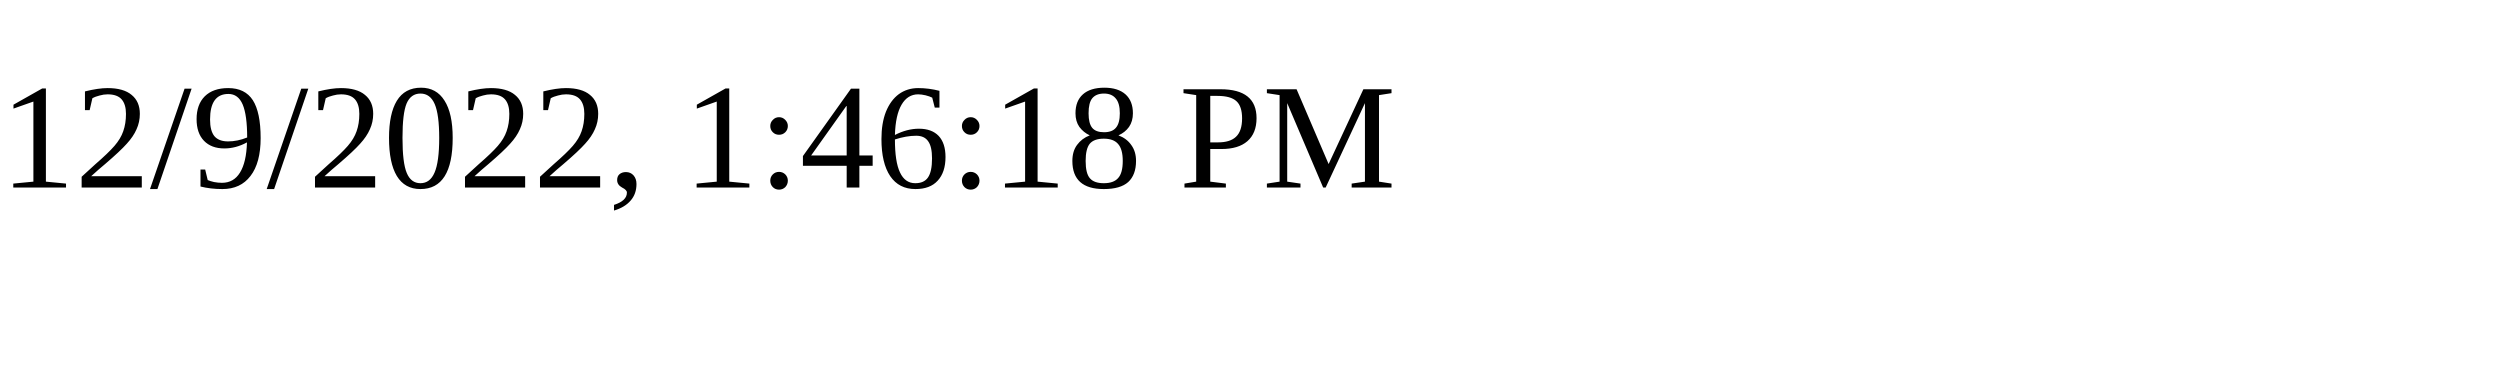
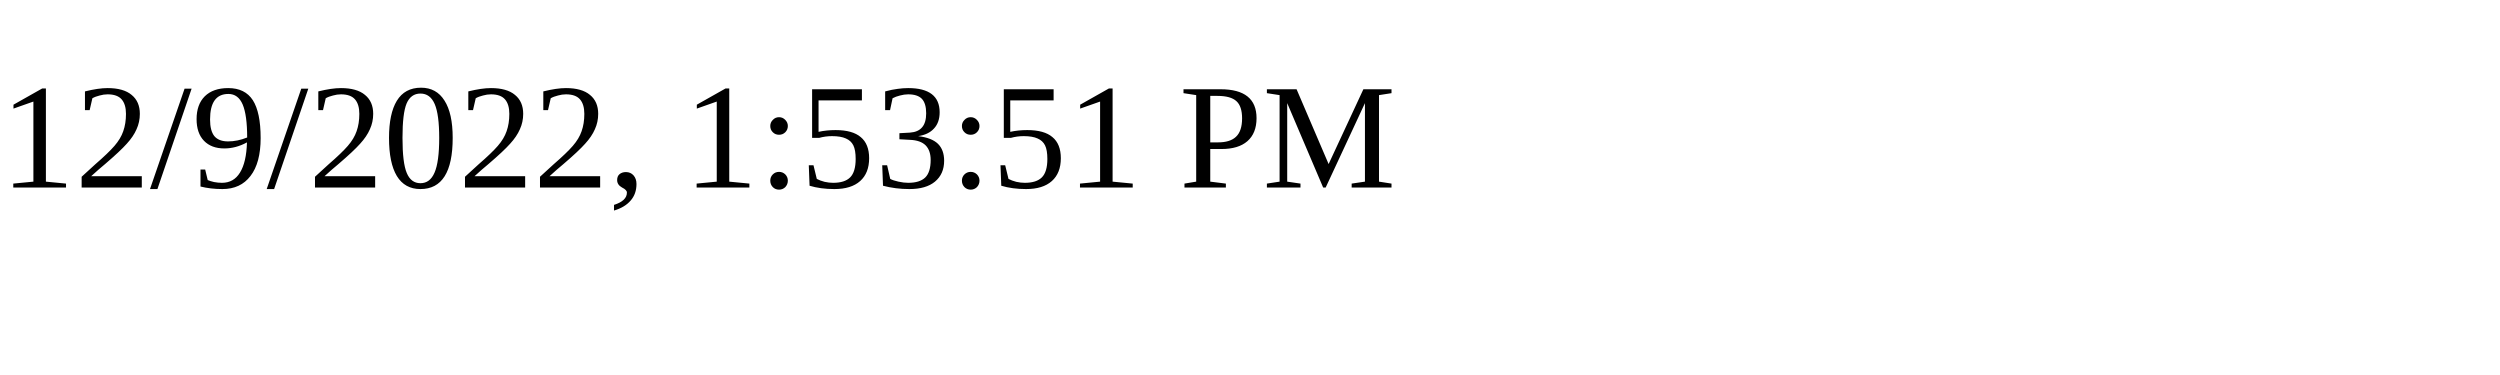
<svg xmlns="http://www.w3.org/2000/svg" height="30" width="200">
-   <text x="0" y="15">12/9/2022, 1:46:18 PM</text>
+   <text x="0" y="15">12/9/2022, 1:53:51 PM</text>
</svg>
